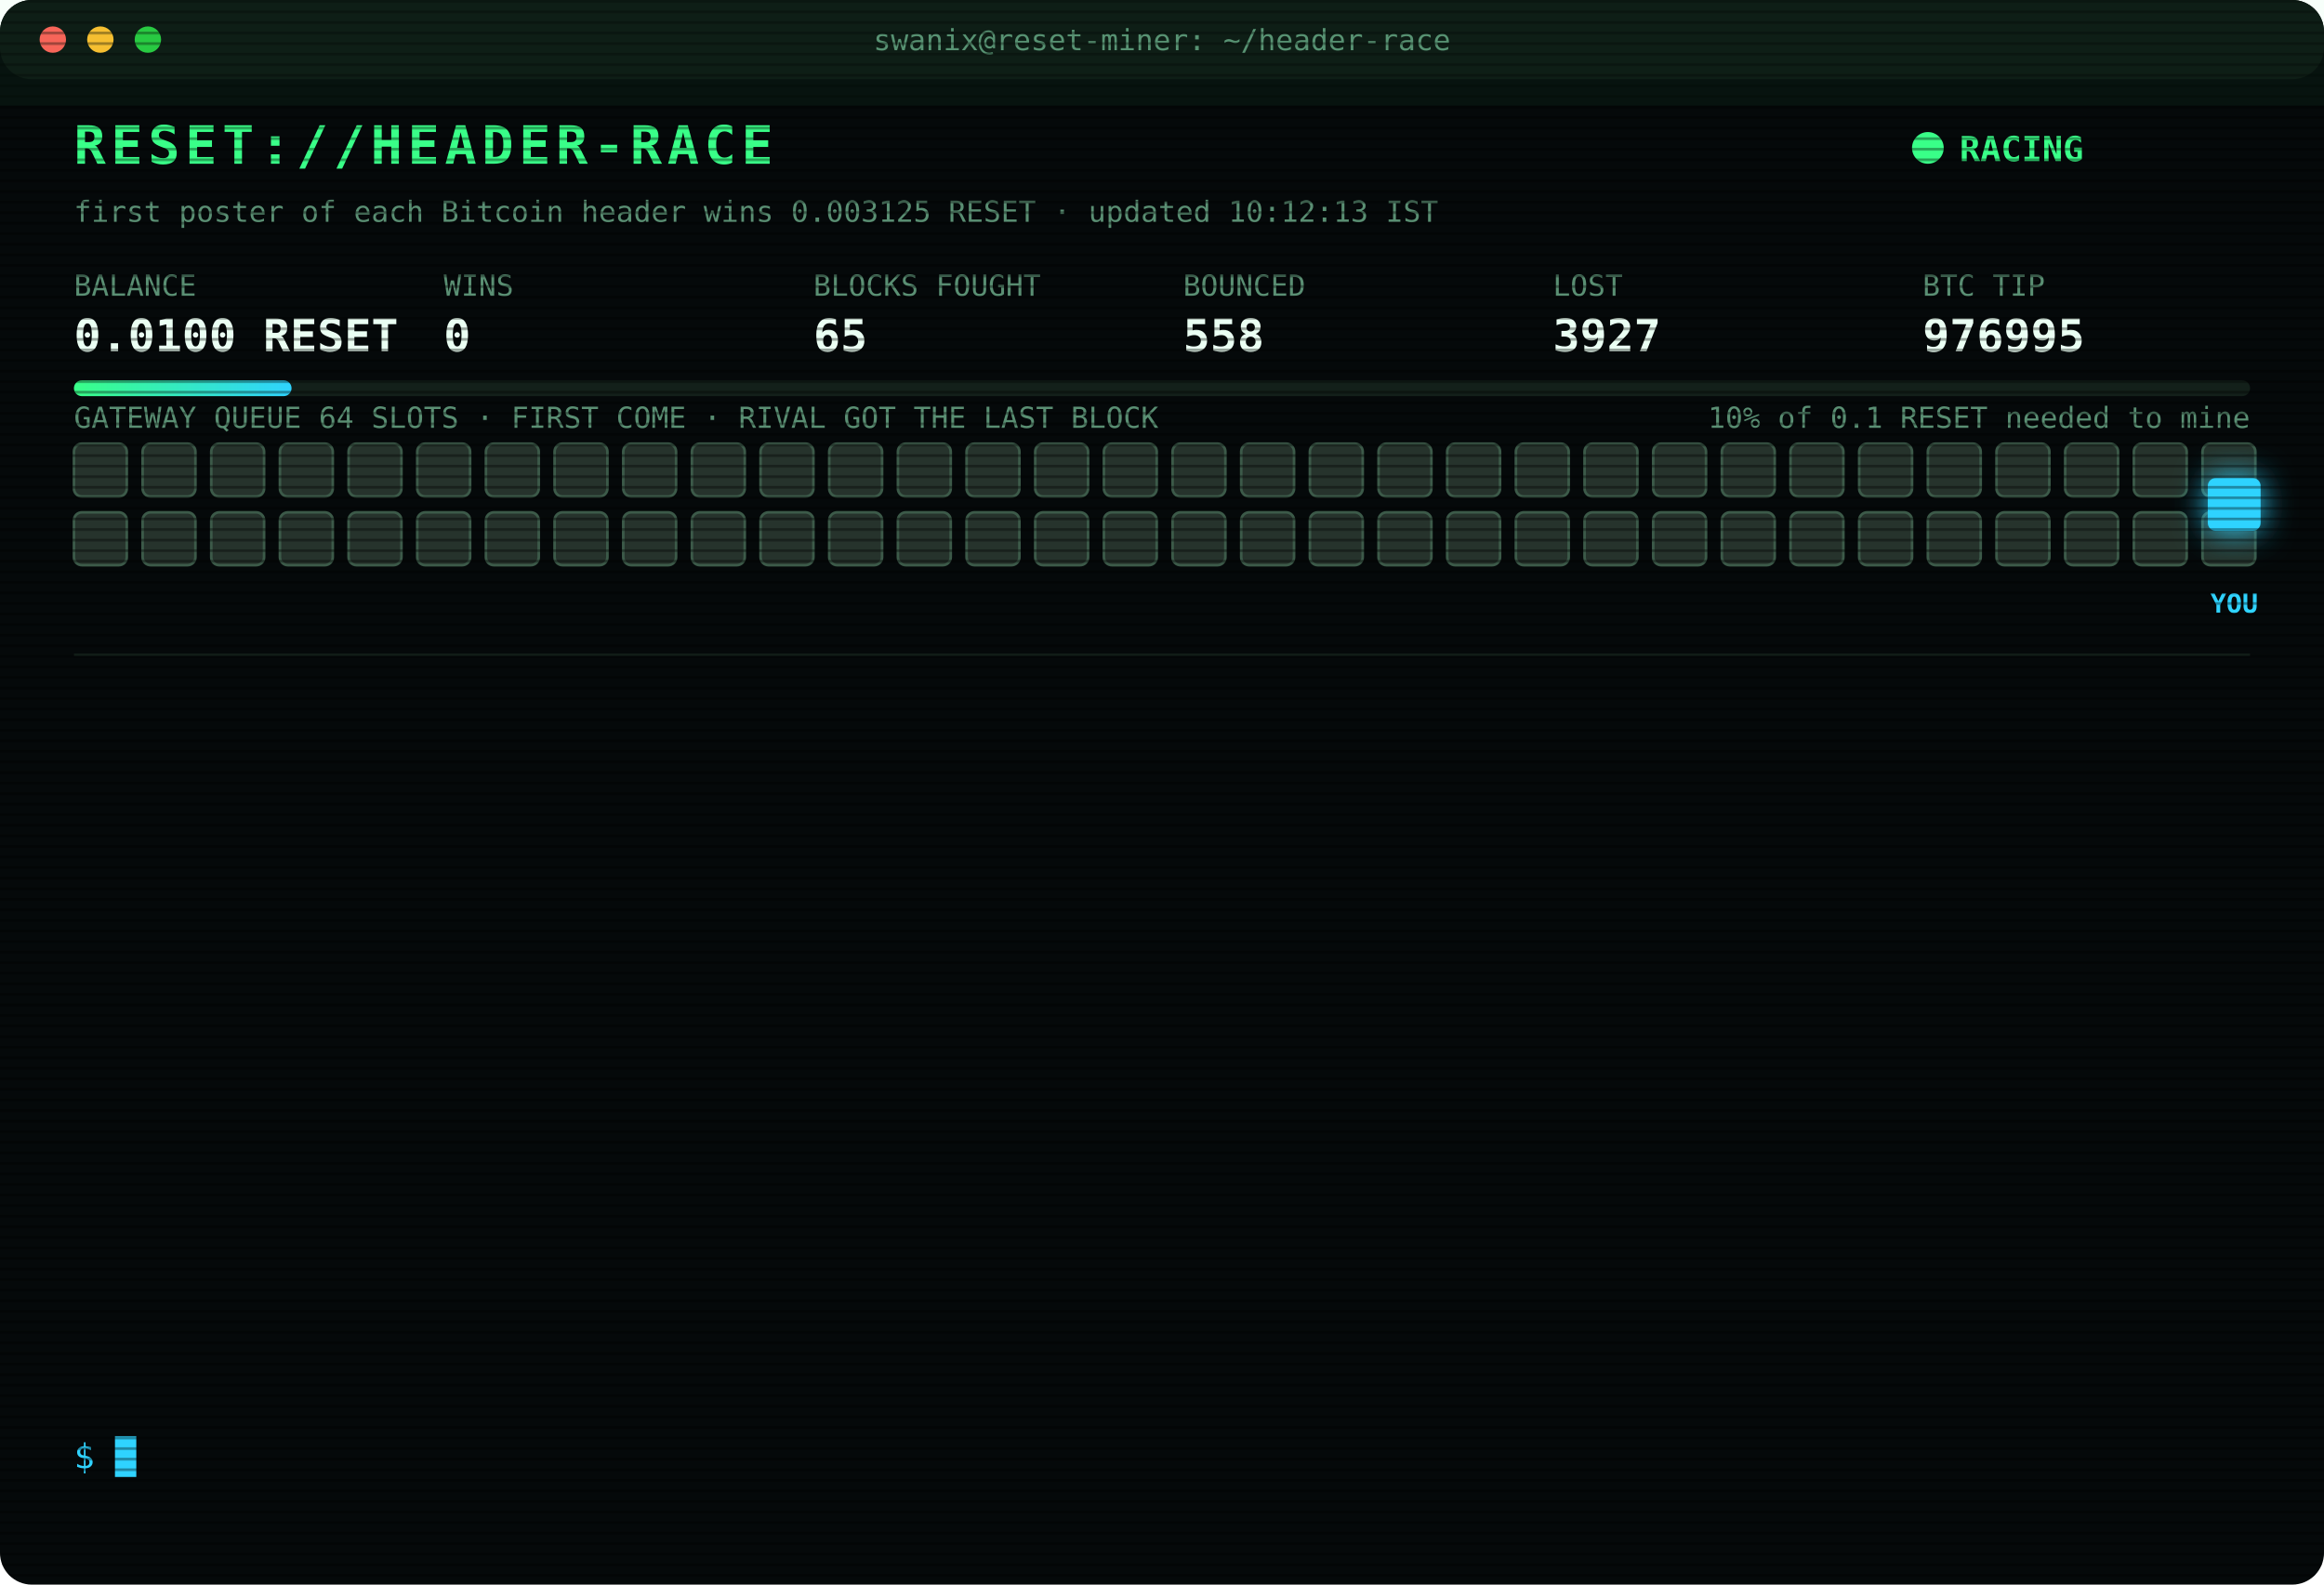
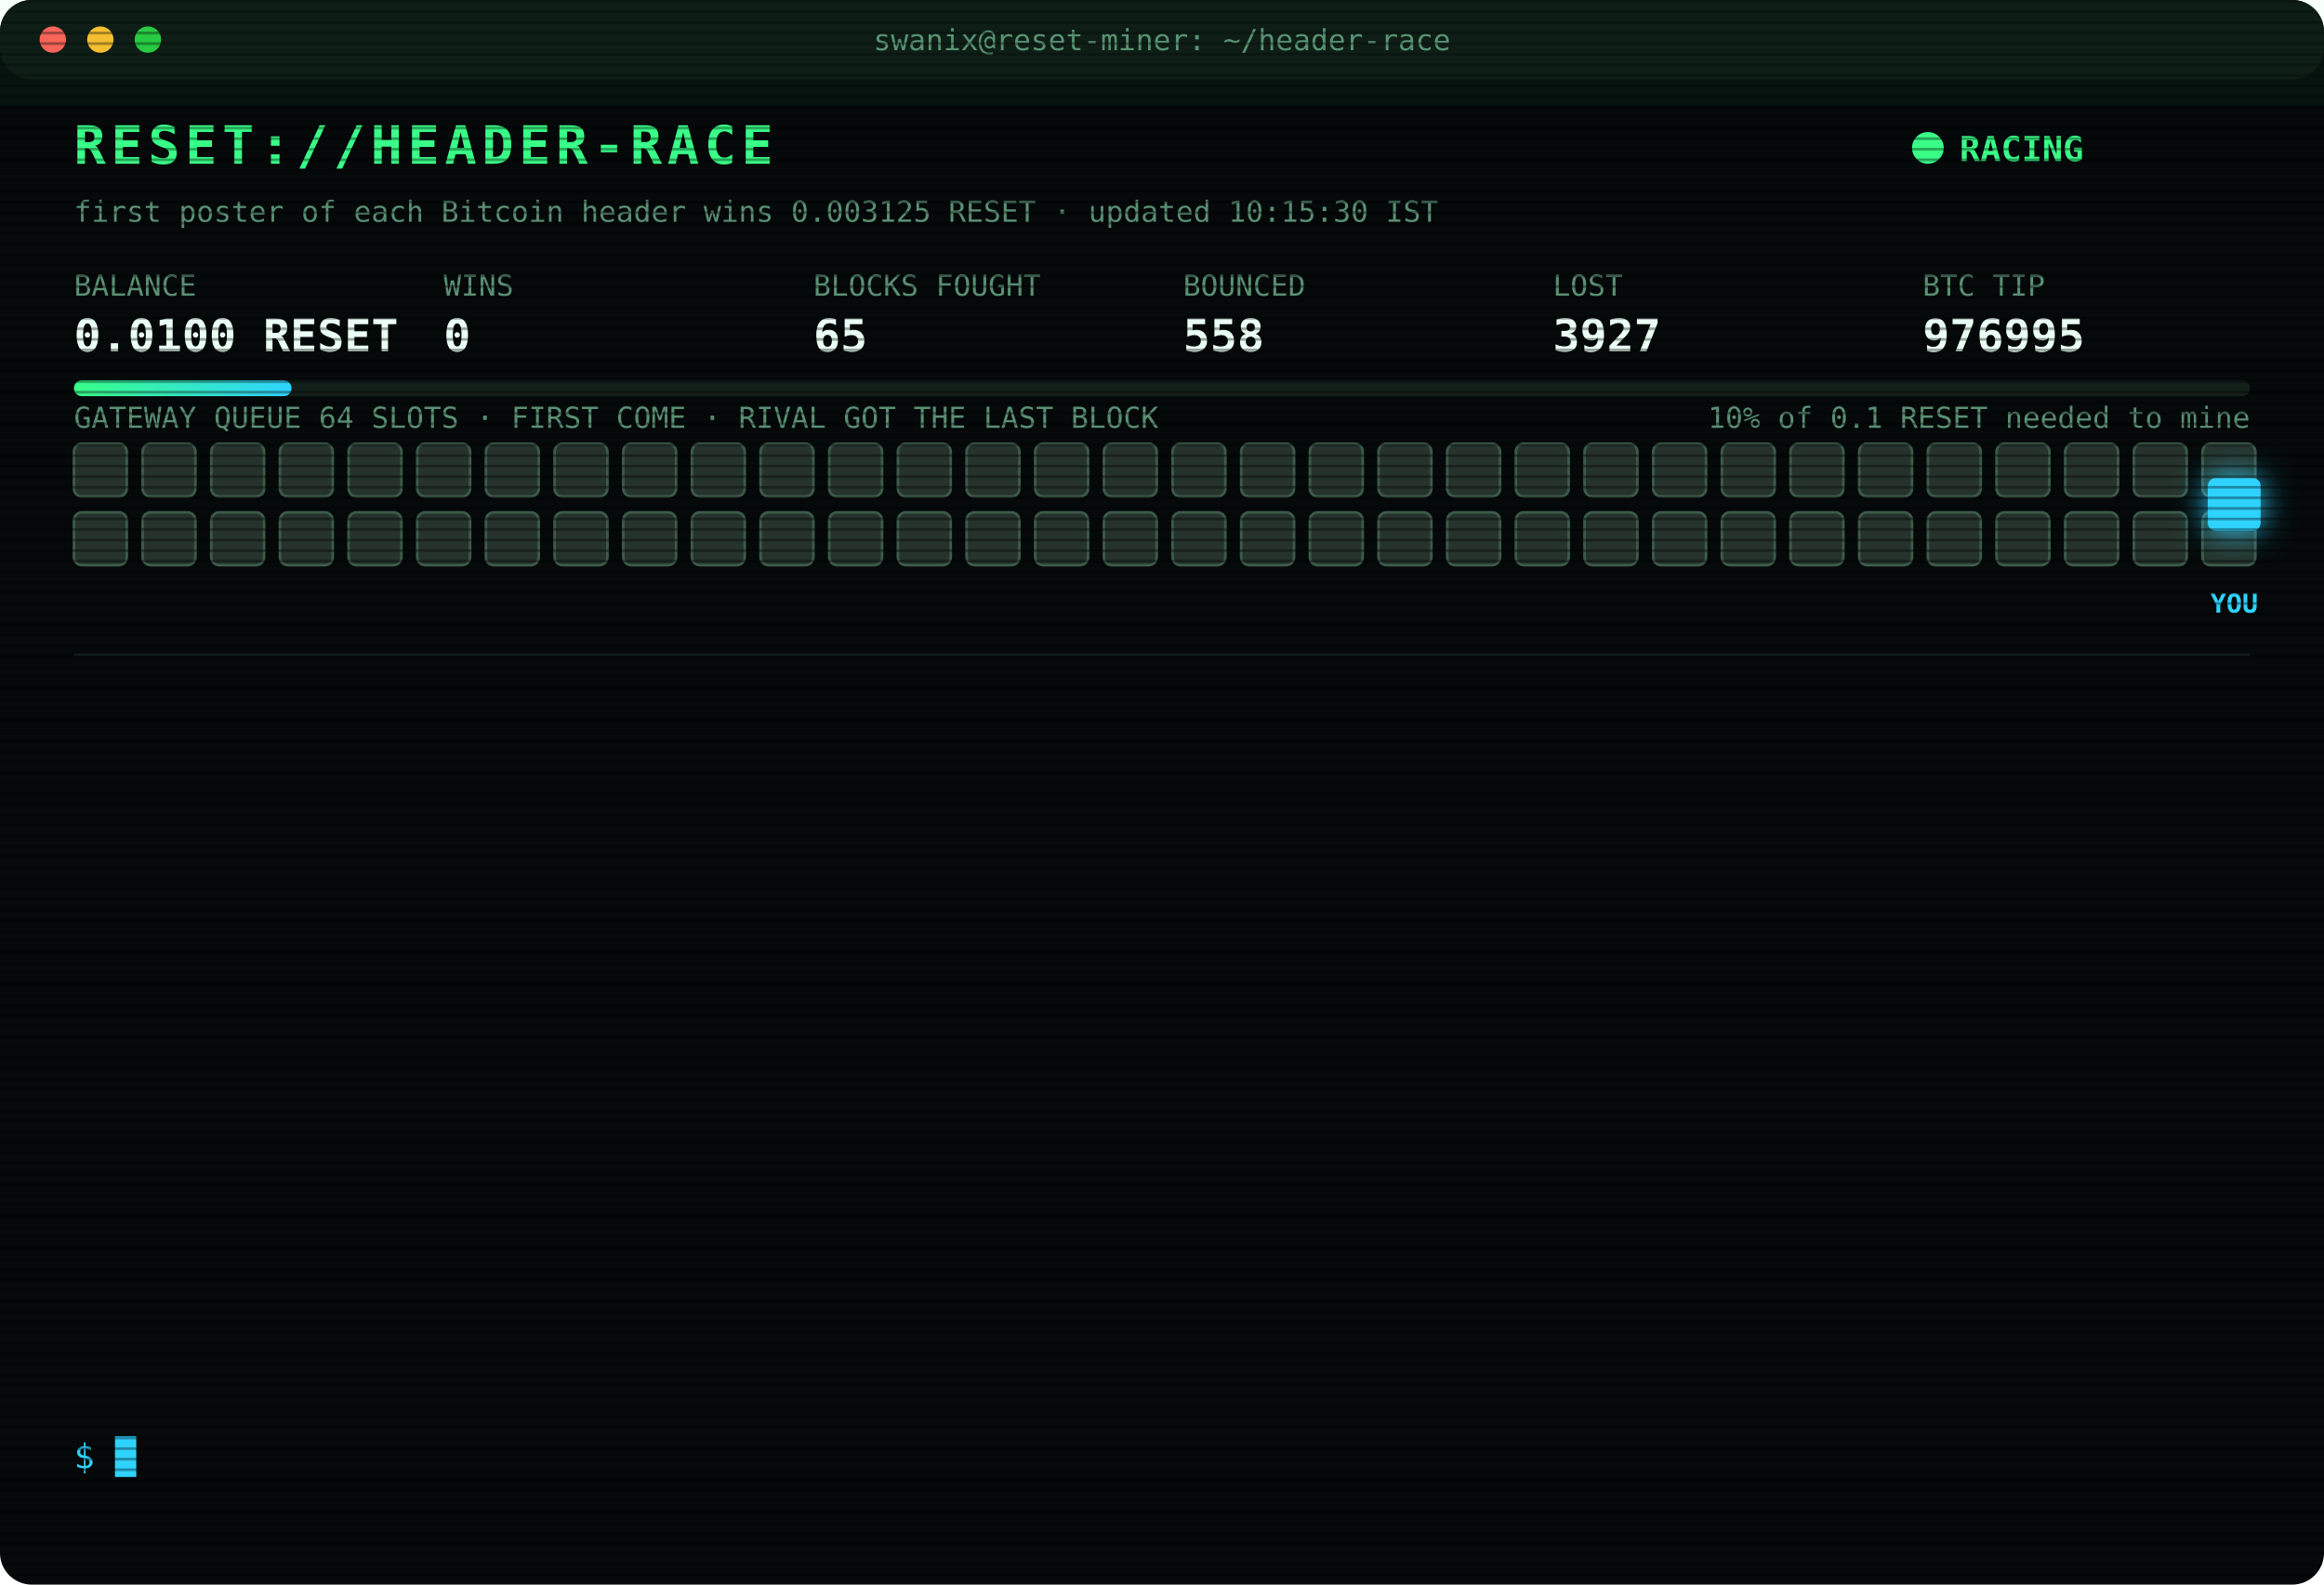
<svg xmlns="http://www.w3.org/2000/svg" width="880" height="600" viewBox="0 0 880 600" font-family="ui-monospace,SFMono-Regular,Menlo,Consolas,monospace">
  <style>
text{font-size:13px;fill:#7CFFB2}
.title{font-size:20px;font-weight:700;fill:#39FF88;letter-spacing:2px;animation:glitch 3s infinite steps(1)}
.sub{fill:#2fd3ff}.k{fill:#5a8f73;font-size:11px}.v{font-size:17px;font-weight:700;fill:#eafff3}
.ts{fill:#3f6b56}.boot{fill:#2fd3ff}.dim{fill:#5a8f73}.bad{fill:#ff4d6d}.warn{fill:#ffd23f}.mag{fill:#ff5cf0}.win{fill:#39FF88;font-weight:700}
.tag{font-size:10px;fill:#2fd3ff;font-weight:700}
.rival{fill:#26332c;stroke:#3c5a49;animation:jam 1.2s infinite alternate}
.idle{fill:#141c18;stroke:#22302a;animation:breathe 4s infinite}
.me{fill:#2fd3ff;filter:drop-shadow(0 0 6px #2fd3ff)}
.hover{animation:nudge 1.1s infinite ease-in-out}.bounce{animation:kick 1.4s infinite}
.ln{opacity:0;animation:in .4s forwards}
.cur{animation:blink 1s infinite steps(1)}
.scan{animation:scan 6s infinite linear}
.led{animation:blink 1.4s infinite}
@keyframes in{from{opacity:0;transform:translateX(-6px)}to{opacity:1;transform:none}}
@keyframes blink{50%{opacity:0}}
@keyframes jam{to{fill:#33463b}}
@keyframes breathe{50%{opacity:.4}}
@keyframes nudge{50%{transform:translateX(-10px)}}
@keyframes kick{0%,100%{transform:none}30%{transform:translateX(-14px)}55%{transform:translateX(10px) translateY(-6px)}}
@keyframes glitch{0%,92%{transform:none}93%{transform:translateX(2px);fill:#ff4d6d}95%{transform:translateX(-2px);fill:#2fd3ff}97%{transform:none}}
@keyframes scan{from{transform:translateY(-40px)}to{transform:translateY(600px)}}
</style>
  <defs>
    <pattern id="sl" width="4" height="4" patternUnits="userSpaceOnUse">
      <rect width="4" height="1" fill="#000" opacity=".35" />
    </pattern>
    <linearGradient id="bar">
      <stop offset="0" stop-color="#39FF88" />
      <stop offset="1" stop-color="#2fd3ff" />
    </linearGradient>
  </defs>
  <rect width="880" height="600" rx="12" fill="#05090a" />
  <rect width="880" height="30" rx="12" fill="#0d1512" />
  <circle cx="20" cy="15" r="5" fill="#ff5f57" />
  <circle cx="38" cy="15" r="5" fill="#febc2e" />
  <circle cx="56" cy="15" r="5" fill="#28c840" />
  <text x="440" y="19" text-anchor="middle" class="k">swanix@reset-miner: ~/header-race</text>
  <text x="28" y="62" class="title">RESET://HEADER-RACE</text>
  <circle class="led" cx="730" cy="56" r="6" fill="#39FF88" />
  <text x="742" y="61" class="win">RACING</text>
-   <text x="28" y="84" class="k">first poster of each Bitcoin header wins 0.003125 RESET · updated 10:12:13 IST</text>
+   <text x="28" y="84" class="k">first poster of each Bitcoin header wins 0.003125 RESET · updated 10:15:30 IST</text>
  <text x="28" y="112" class="k">BALANCE</text>
  <text x="28" y="133" class="v">0.0100 RESET</text>
  <text x="168" y="112" class="k">WINS</text>
  <text x="168" y="133" class="v">0</text>
  <text x="308" y="112" class="k">BLOCKS FOUGHT</text>
  <text x="308" y="133" class="v">65</text>
  <text x="448" y="112" class="k">BOUNCED</text>
  <text x="448" y="133" class="v">558</text>
  <text x="588" y="112" class="k">LOST</text>
  <text x="588" y="133" class="v">3927</text>
  <text x="728" y="112" class="k">BTC TIP</text>
  <text x="728" y="133" class="v">976995</text>
  <rect x="28" y="144" width="824" height="6" rx="3" fill="#13201a" />
  <rect x="28" y="144" width="82.4" height="6" rx="3" fill="url(#bar)" />
  <text x="852" y="162" text-anchor="end" class="k">10% of 0.1 RESET needed to mine</text>
  <text x="28" y="162" class="k">GATEWAY QUEUE 64 SLOTS · FIRST COME · RIVAL GOT THE LAST BLOCK</text>
  <rect class="rival" x="28" y="168" width="20" height="20" rx="3" style="animation-delay:0.00s" />
  <rect class="rival" x="54" y="168" width="20" height="20" rx="3" style="animation-delay:0.05s" />
  <rect class="rival" x="80" y="168" width="20" height="20" rx="3" style="animation-delay:0.10s" />
  <rect class="rival" x="106" y="168" width="20" height="20" rx="3" style="animation-delay:0.15s" />
  <rect class="rival" x="132" y="168" width="20" height="20" rx="3" style="animation-delay:0.20s" />
  <rect class="rival" x="158" y="168" width="20" height="20" rx="3" style="animation-delay:0.25s" />
  <rect class="rival" x="184" y="168" width="20" height="20" rx="3" style="animation-delay:0.30s" />
  <rect class="rival" x="210" y="168" width="20" height="20" rx="3" style="animation-delay:0.35s" />
  <rect class="rival" x="236" y="168" width="20" height="20" rx="3" style="animation-delay:0.40s" />
  <rect class="rival" x="262" y="168" width="20" height="20" rx="3" style="animation-delay:0.45s" />
  <rect class="rival" x="288" y="168" width="20" height="20" rx="3" style="animation-delay:0.50s" />
  <rect class="rival" x="314" y="168" width="20" height="20" rx="3" style="animation-delay:0.55s" />
  <rect class="rival" x="340" y="168" width="20" height="20" rx="3" style="animation-delay:0.60s" />
  <rect class="rival" x="366" y="168" width="20" height="20" rx="3" style="animation-delay:0.65s" />
  <rect class="rival" x="392" y="168" width="20" height="20" rx="3" style="animation-delay:0.70s" />
  <rect class="rival" x="418" y="168" width="20" height="20" rx="3" style="animation-delay:0.75s" />
  <rect class="rival" x="444" y="168" width="20" height="20" rx="3" style="animation-delay:0.80s" />
  <rect class="rival" x="470" y="168" width="20" height="20" rx="3" style="animation-delay:0.85s" />
  <rect class="rival" x="496" y="168" width="20" height="20" rx="3" style="animation-delay:0.90s" />
  <rect class="rival" x="522" y="168" width="20" height="20" rx="3" style="animation-delay:0.95s" />
  <rect class="rival" x="548" y="168" width="20" height="20" rx="3" style="animation-delay:1.00s" />
  <rect class="rival" x="574" y="168" width="20" height="20" rx="3" style="animation-delay:1.05s" />
  <rect class="rival" x="600" y="168" width="20" height="20" rx="3" style="animation-delay:1.10s" />
  <rect class="rival" x="626" y="168" width="20" height="20" rx="3" style="animation-delay:1.15s" />
  <rect class="rival" x="652" y="168" width="20" height="20" rx="3" style="animation-delay:1.20s" />
  <rect class="rival" x="678" y="168" width="20" height="20" rx="3" style="animation-delay:1.25s" />
  <rect class="rival" x="704" y="168" width="20" height="20" rx="3" style="animation-delay:1.30s" />
  <rect class="rival" x="730" y="168" width="20" height="20" rx="3" style="animation-delay:1.35s" />
  <rect class="rival" x="756" y="168" width="20" height="20" rx="3" style="animation-delay:1.40s" />
  <rect class="rival" x="782" y="168" width="20" height="20" rx="3" style="animation-delay:1.45s" />
  <rect class="rival" x="808" y="168" width="20" height="20" rx="3" style="animation-delay:1.50s" />
  <rect class="rival" x="834" y="168" width="20" height="20" rx="3" style="animation-delay:1.55s" />
  <rect class="rival" x="28" y="194" width="20" height="20" rx="3" style="animation-delay:1.60s" />
  <rect class="rival" x="54" y="194" width="20" height="20" rx="3" style="animation-delay:1.65s" />
  <rect class="rival" x="80" y="194" width="20" height="20" rx="3" style="animation-delay:1.70s" />
  <rect class="rival" x="106" y="194" width="20" height="20" rx="3" style="animation-delay:1.75s" />
  <rect class="rival" x="132" y="194" width="20" height="20" rx="3" style="animation-delay:1.80s" />
  <rect class="rival" x="158" y="194" width="20" height="20" rx="3" style="animation-delay:1.85s" />
  <rect class="rival" x="184" y="194" width="20" height="20" rx="3" style="animation-delay:1.90s" />
  <rect class="rival" x="210" y="194" width="20" height="20" rx="3" style="animation-delay:1.95s" />
  <rect class="rival" x="236" y="194" width="20" height="20" rx="3" style="animation-delay:2.00s" />
  <rect class="rival" x="262" y="194" width="20" height="20" rx="3" style="animation-delay:2.05s" />
  <rect class="rival" x="288" y="194" width="20" height="20" rx="3" style="animation-delay:2.10s" />
  <rect class="rival" x="314" y="194" width="20" height="20" rx="3" style="animation-delay:2.15s" />
  <rect class="rival" x="340" y="194" width="20" height="20" rx="3" style="animation-delay:2.20s" />
  <rect class="rival" x="366" y="194" width="20" height="20" rx="3" style="animation-delay:2.25s" />
  <rect class="rival" x="392" y="194" width="20" height="20" rx="3" style="animation-delay:2.30s" />
  <rect class="rival" x="418" y="194" width="20" height="20" rx="3" style="animation-delay:2.35s" />
  <rect class="rival" x="444" y="194" width="20" height="20" rx="3" style="animation-delay:2.40s" />
  <rect class="rival" x="470" y="194" width="20" height="20" rx="3" style="animation-delay:2.45s" />
  <rect class="rival" x="496" y="194" width="20" height="20" rx="3" style="animation-delay:2.50s" />
  <rect class="rival" x="522" y="194" width="20" height="20" rx="3" style="animation-delay:2.55s" />
  <rect class="rival" x="548" y="194" width="20" height="20" rx="3" style="animation-delay:2.60s" />
  <rect class="rival" x="574" y="194" width="20" height="20" rx="3" style="animation-delay:2.65s" />
  <rect class="rival" x="600" y="194" width="20" height="20" rx="3" style="animation-delay:2.70s" />
  <rect class="rival" x="626" y="194" width="20" height="20" rx="3" style="animation-delay:2.75s" />
  <rect class="rival" x="652" y="194" width="20" height="20" rx="3" style="animation-delay:2.80s" />
  <rect class="rival" x="678" y="194" width="20" height="20" rx="3" style="animation-delay:2.85s" />
  <rect class="rival" x="704" y="194" width="20" height="20" rx="3" style="animation-delay:2.90s" />
  <rect class="rival" x="730" y="194" width="20" height="20" rx="3" style="animation-delay:2.95s" />
  <rect class="rival" x="756" y="194" width="20" height="20" rx="3" style="animation-delay:3.00s" />
  <rect class="rival" x="782" y="194" width="20" height="20" rx="3" style="animation-delay:3.05s" />
  <rect class="rival" x="808" y="194" width="20" height="20" rx="3" style="animation-delay:3.10s" />
  <rect class="rival" x="834" y="194" width="20" height="20" rx="3" style="animation-delay:3.15s" />
  <g class="hover">
    <rect class="me" x="836" y="181" width="20" height="20" rx="3" />
    <text class="tag" x="846" y="232" text-anchor="middle">YOU</text>
  </g>
  <line x1="28" x2="852" y1="248" y2="248" stroke="#13201a" />
  <g class="ln" style="animation-delay:0.40s">
    <text x="28" y="270" class="ts">09:05:19</text>
    <text x="104" y="270" class="bad">[LOST] #976985 taken by a rival miner</text>
  </g>
  <g class="ln" style="animation-delay:0.65s">
    <text x="28" y="292" class="ts">09:27:48</text>
    <text x="104" y="292" class="bad">[LOST] #976986 taken by a rival miner</text>
  </g>
  <g class="ln" style="animation-delay:0.90s">
    <text x="28" y="314" class="ts">09:29:22</text>
    <text x="104" y="314" class="bad">[LOST] #976987 taken by a rival miner</text>
  </g>
  <g class="ln" style="animation-delay:1.15s">
    <text x="28" y="336" class="ts">09:37:57</text>
    <text x="104" y="336" class="bad">[LOST] #976988 taken by a rival miner</text>
  </g>
  <g class="ln" style="animation-delay:1.40s">
    <text x="28" y="358" class="ts">09:46:37</text>
    <text x="104" y="358" class="bad">[LOST] #976989 taken by a rival miner</text>
  </g>
  <g class="ln" style="animation-delay:1.65s">
    <text x="28" y="380" class="ts">09:53:08</text>
    <text x="104" y="380" class="bad">[LOST] #976990 taken by a rival miner</text>
  </g>
  <g class="ln" style="animation-delay:1.90s">
    <text x="28" y="402" class="ts">10:07:56</text>
    <text x="104" y="402" class="bad">[LOST] #976991 taken by a rival miner</text>
  </g>
  <g class="ln" style="animation-delay:2.15s">
    <text x="28" y="424" class="ts">10:10:09</text>
    <text x="104" y="424" class="bad">[LOST] #976992 taken by a rival miner</text>
  </g>
  <g class="ln" style="animation-delay:2.40s">
    <text x="28" y="446" class="ts">10:11:22</text>
    <text x="104" y="446" class="bad">[LOST] #976993 taken by a rival miner</text>
  </g>
  <g class="ln" style="animation-delay:2.65s">
    <text x="28" y="468" class="ts">10:11:52</text>
    <text x="104" y="468" class="bad">[GATEWAY DOWN] no response · 1111ms</text>
  </g>
  <g class="ln" style="animation-delay:2.90s">
    <text x="28" y="490" class="ts">10:11:57</text>
    <text x="104" y="490" class="mag">[??] #976994 sent, no receipt · may have landed</text>
  </g>
  <g class="ln" style="animation-delay:3.15s">
    <text x="28" y="512" class="ts">10:11:57</text>
    <text x="104" y="512" class="bad">[LOST] #976994 taken by a rival miner</text>
  </g>
  <g class="ln" style="animation-delay:3.40s">
    <text x="28" y="534" class="ts">10:12:11</text>
    <text x="104" y="534" class="bad">[LOST] #976995 taken by a rival miner</text>
  </g>
  <text x="28" y="556" class="sub">$ <tspan class="cur">█</tspan>
  </text>
  <rect width="880" height="600" rx="12" fill="url(#sl)" pointer-events="none" />
  <rect class="scan" width="880" height="40" fill="#39FF88" opacity=".04" />
</svg>
